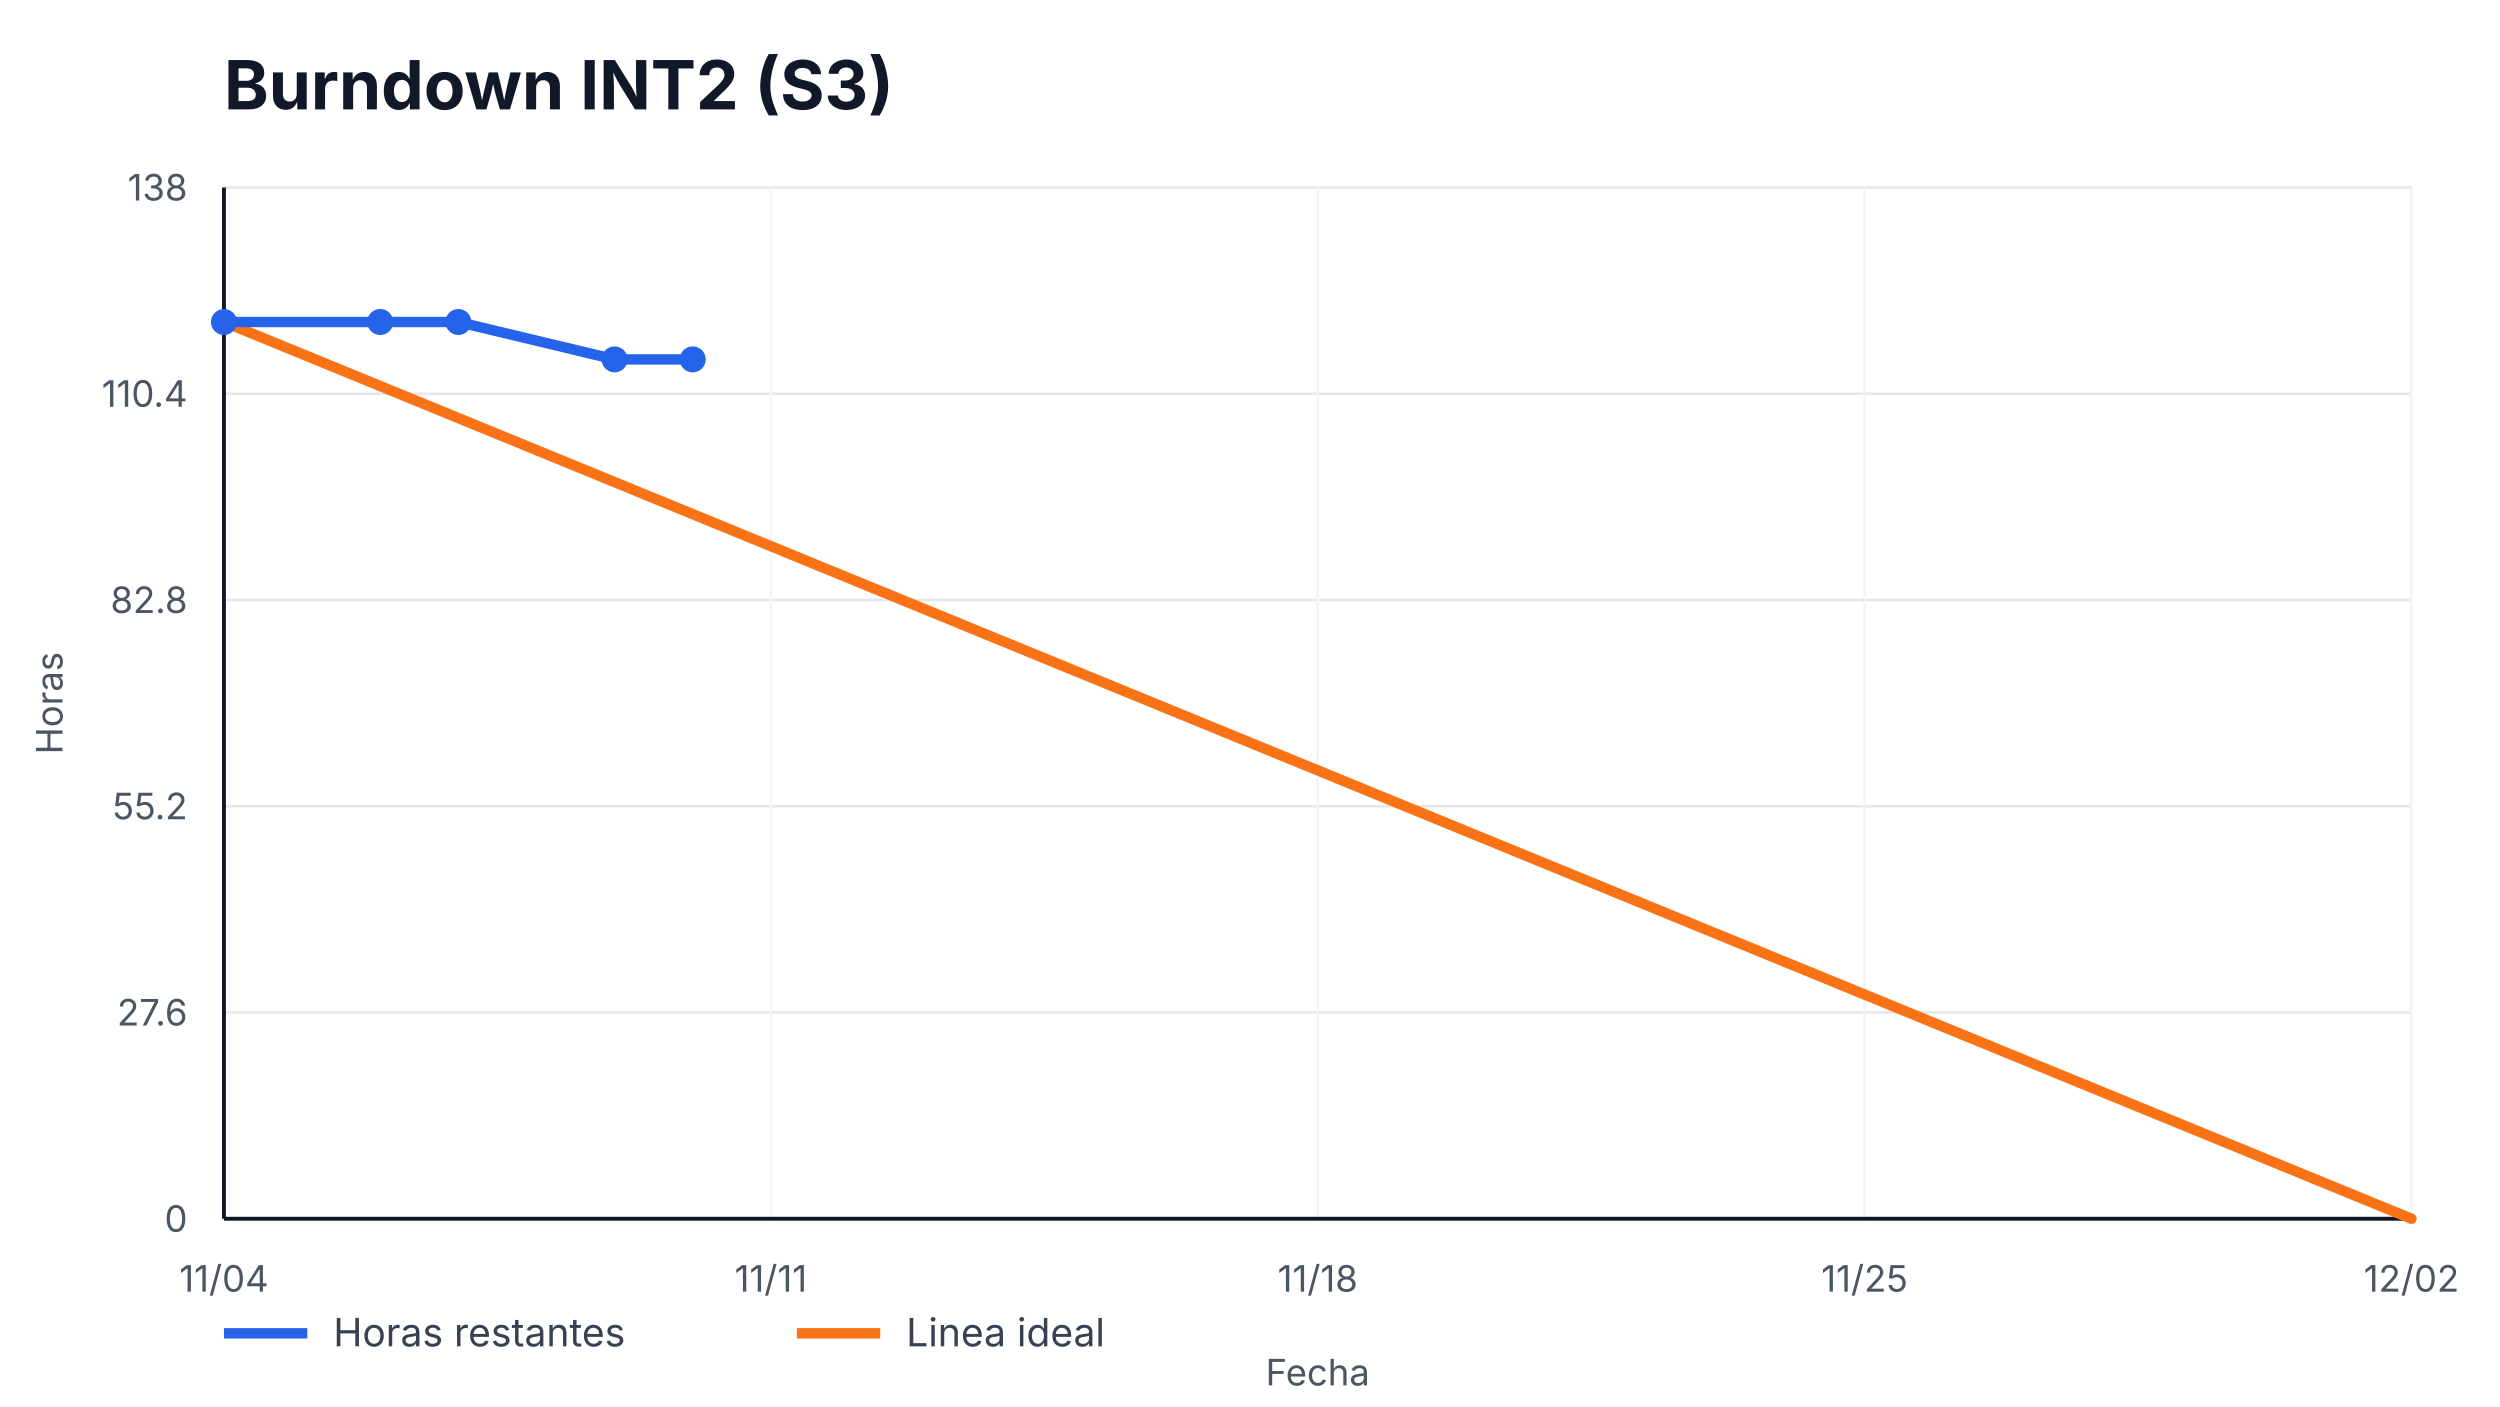
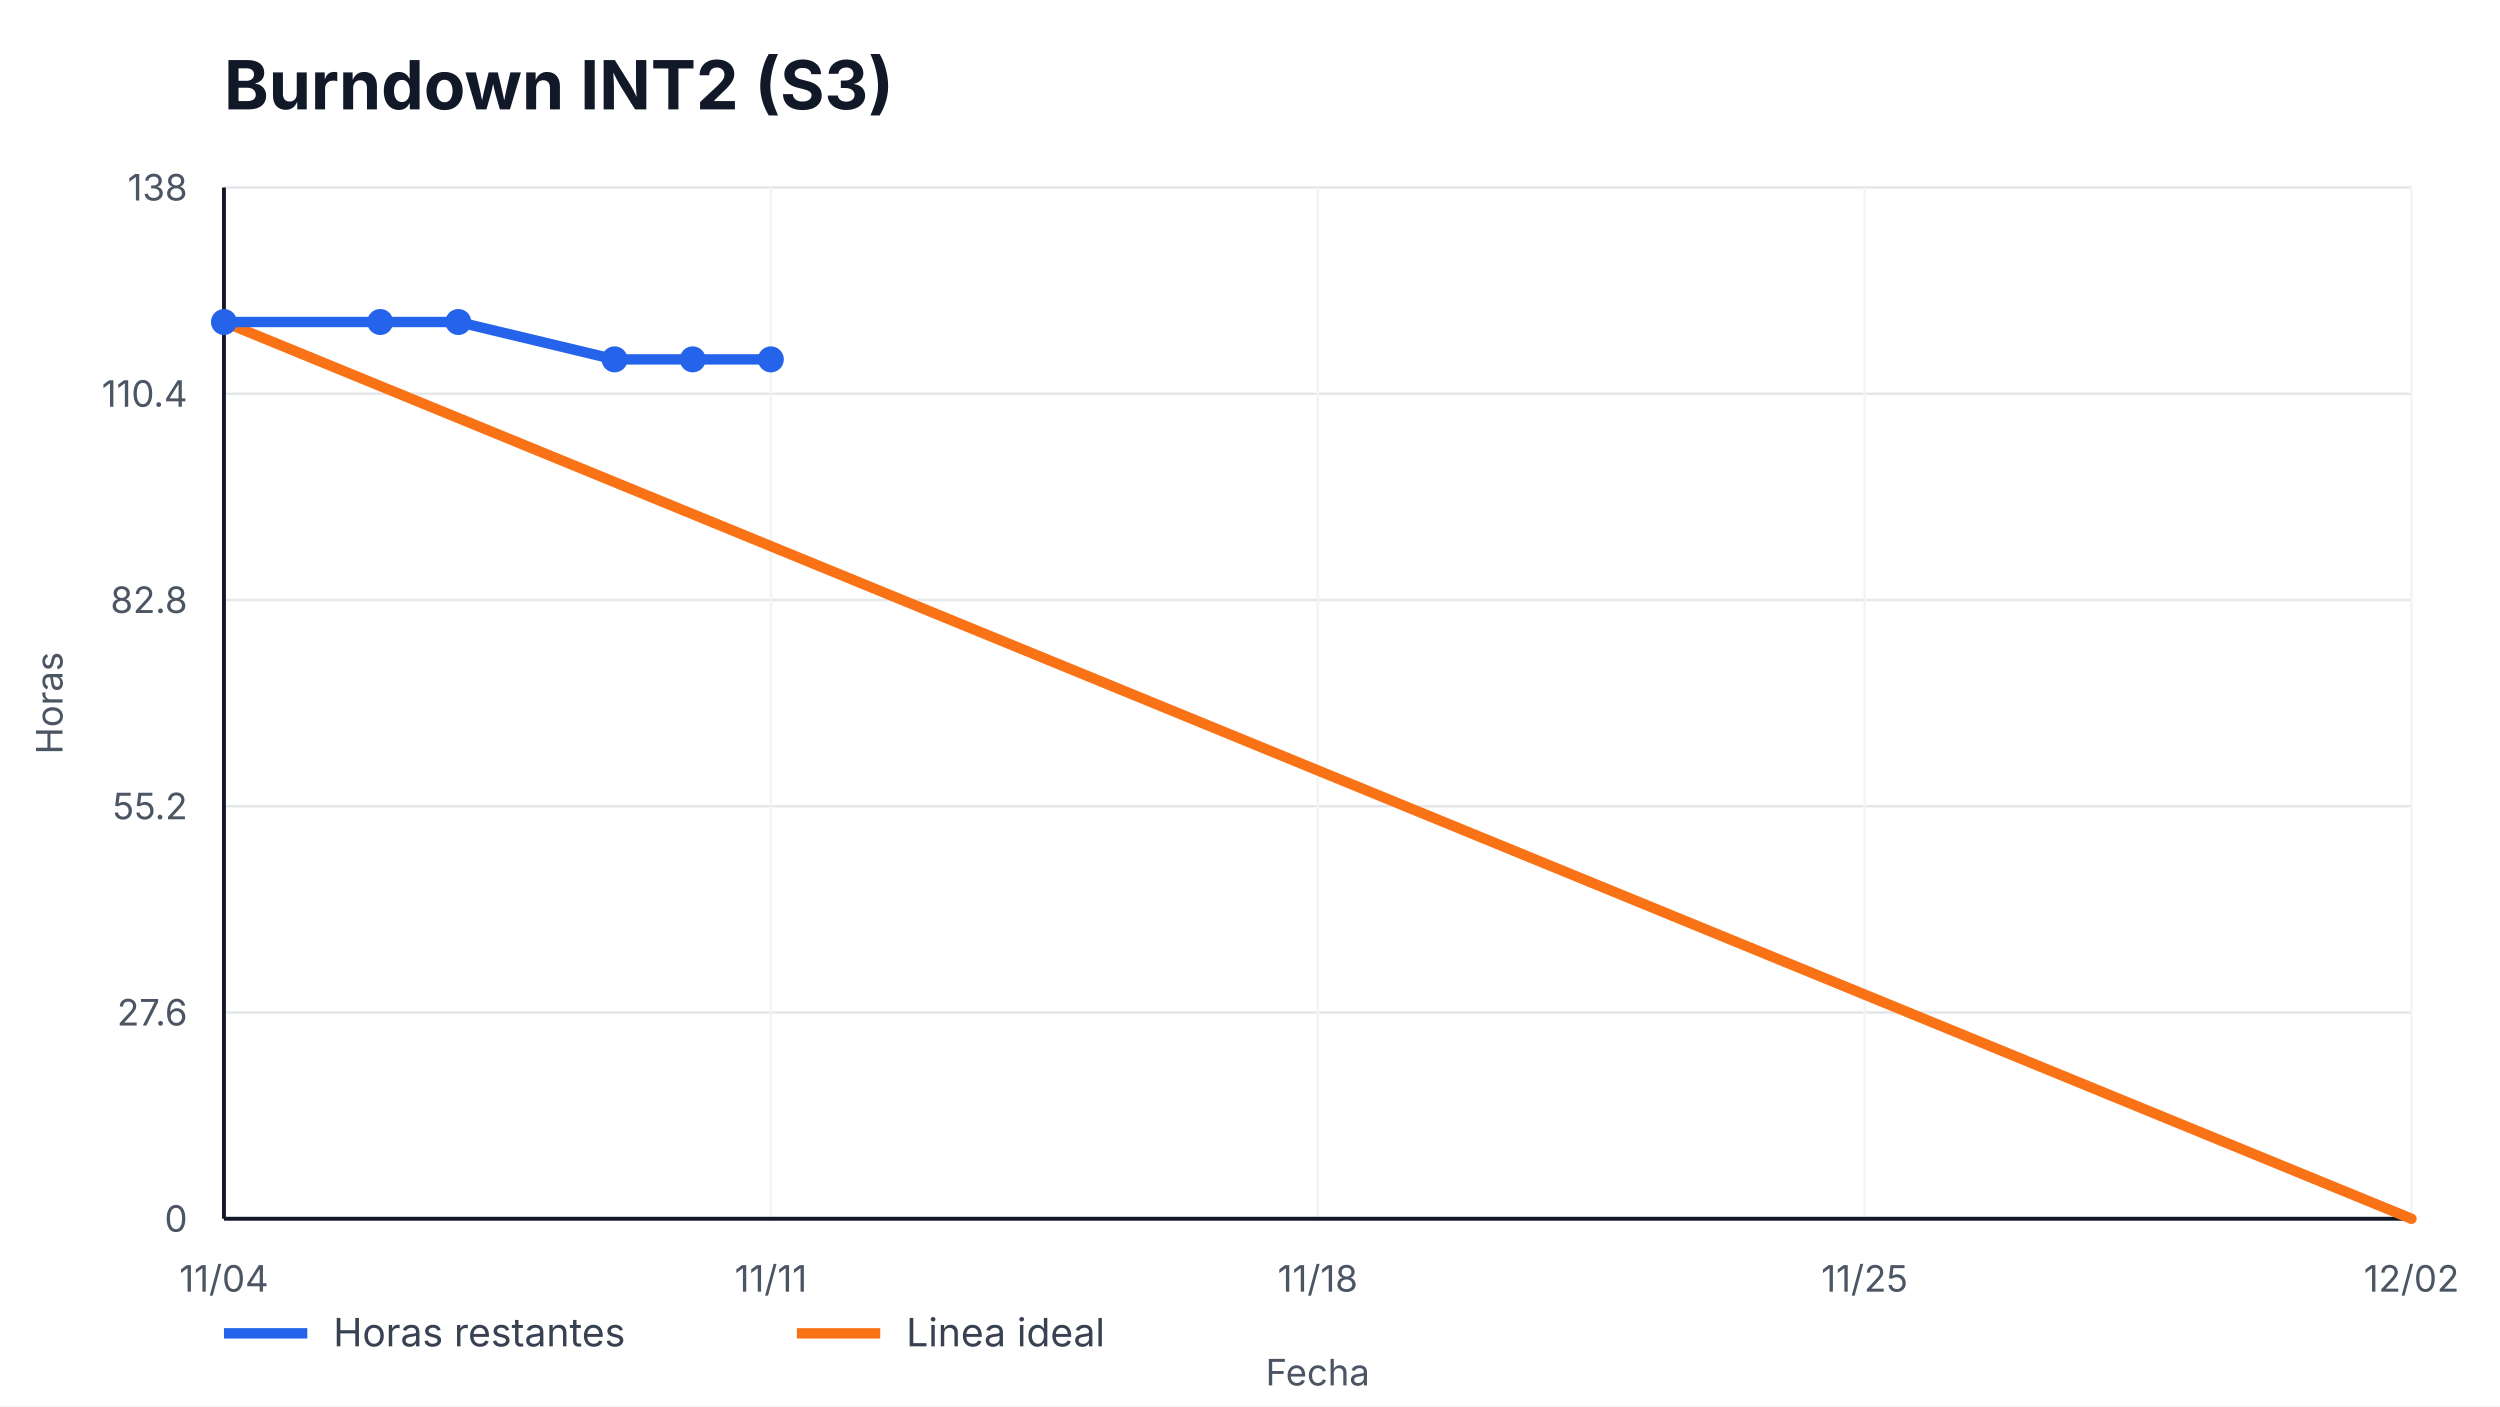
<svg xmlns="http://www.w3.org/2000/svg" width="960" height="540" viewBox="0 0 960 540" role="img" aria-label="Burndown INT2 (S3)">
  <style>
    text { font-family: -apple-system, BlinkMacSystemFont, "Segoe UI", sans-serif; fill: #111827; }
    .title { font-size: 26px; font-weight: 700; }
    .axis { font-size: 14px; fill: #4b5563; }
    .legend { font-size: 15px; fill: #374151; }
    .overrun { font-size: 14px; font-weight: 700; fill: #b91c1c; }
  </style>
  <rect width="100%" height="100%" fill="#ffffff" />
  <text x="86" y="42" class="title">Burndown INT2 (S3)</text>
  <g>
    <line x1="86" y1="468.00" x2="926" y2="468.00" stroke="#e5e7eb" />
    <line x1="86" y1="388.80" x2="926" y2="388.80" stroke="#e5e7eb" />
    <line x1="86" y1="309.60" x2="926" y2="309.60" stroke="#e5e7eb" />
    <line x1="86" y1="230.40" x2="926" y2="230.40" stroke="#e5e7eb" />
    <line x1="86" y1="151.20" x2="926" y2="151.20" stroke="#e5e7eb" />
    <line x1="86" y1="72.00" x2="926" y2="72.00" stroke="#e5e7eb" />
  </g>
  <g>
    <line x1="86.00" y1="72" x2="86.00" y2="468" stroke="#f3f4f6" />
    <text x="86.00" y="496" text-anchor="middle" class="axis">11/04</text>
    <line x1="296.00" y1="72" x2="296.00" y2="468" stroke="#f3f4f6" />
    <text x="296.00" y="496" text-anchor="middle" class="axis">11/11</text>
    <line x1="506.00" y1="72" x2="506.00" y2="468" stroke="#f3f4f6" />
    <text x="506.00" y="496" text-anchor="middle" class="axis">11/18</text>
    <line x1="716.00" y1="72" x2="716.00" y2="468" stroke="#f3f4f6" />
    <text x="716.00" y="496" text-anchor="middle" class="axis">11/25</text>
    <line x1="926.00" y1="72" x2="926.00" y2="468" stroke="#f3f4f6" />
    <text x="926.00" y="496" text-anchor="middle" class="axis">12/02</text>
  </g>
  <line x1="86" y1="468" x2="926" y2="468" stroke="#111827" stroke-width="1.5" />
  <line x1="86" y1="72" x2="86" y2="468" stroke="#111827" stroke-width="1.5" />
  <g>
    <text x="72" y="473.00" text-anchor="end" class="axis">0</text>
    <text x="72" y="393.80" text-anchor="end" class="axis">27.6</text>
    <text x="72" y="314.60" text-anchor="end" class="axis">55.2</text>
    <text x="72" y="235.40" text-anchor="end" class="axis">82.8</text>
    <text x="72" y="156.20" text-anchor="end" class="axis">110.4</text>
    <text x="72" y="77.00" text-anchor="end" class="axis">138</text>
  </g>
  <polyline points="86.00,123.65 926.00,468.00" fill="none" stroke="#f97316" stroke-width="4" stroke-linecap="round" />
-   <polyline points="86.00,123.65 146.00,123.65 176.00,123.65 236.00,138.00 266.00,138.00" fill="none" stroke="#2563eb" stroke-width="4" stroke-linecap="round" stroke-linejoin="round" />
+   <polyline points="86.00,123.65 146.00,123.65 176.00,123.65 236.00,138.00 266.00,138.00 296.00,138.00" fill="none" stroke="#2563eb" stroke-width="4" stroke-linecap="round" stroke-linejoin="round" />
  <g>
    <circle cx="86.00" cy="123.65" r="5" fill="#2563eb" />
    <circle cx="146.00" cy="123.65" r="5" fill="#2563eb" />
    <circle cx="176.00" cy="123.65" r="5" fill="#2563eb" />
    <circle cx="236.00" cy="138.00" r="5" fill="#2563eb" />
    <circle cx="266.00" cy="138.00" r="5" fill="#2563eb" />
+     <circle cx="296.00" cy="138.00" r="5" fill="#2563eb" />
  </g>
  <line x1="86" y1="512" x2="118" y2="512" stroke="#2563eb" stroke-width="4" />
  <text x="128" y="517" class="legend">Horas restantes</text>
  <line x1="306" y1="512" x2="338" y2="512" stroke="#f97316" stroke-width="4" />
  <text x="348" y="517" class="legend">Linea ideal</text>
  <text x="506.0" y="532" text-anchor="middle" class="axis">Fecha</text>
  <text x="24" y="270.0" transform="rotate(-90 24,270.0)" text-anchor="middle" class="axis">Horas</text>
</svg>
